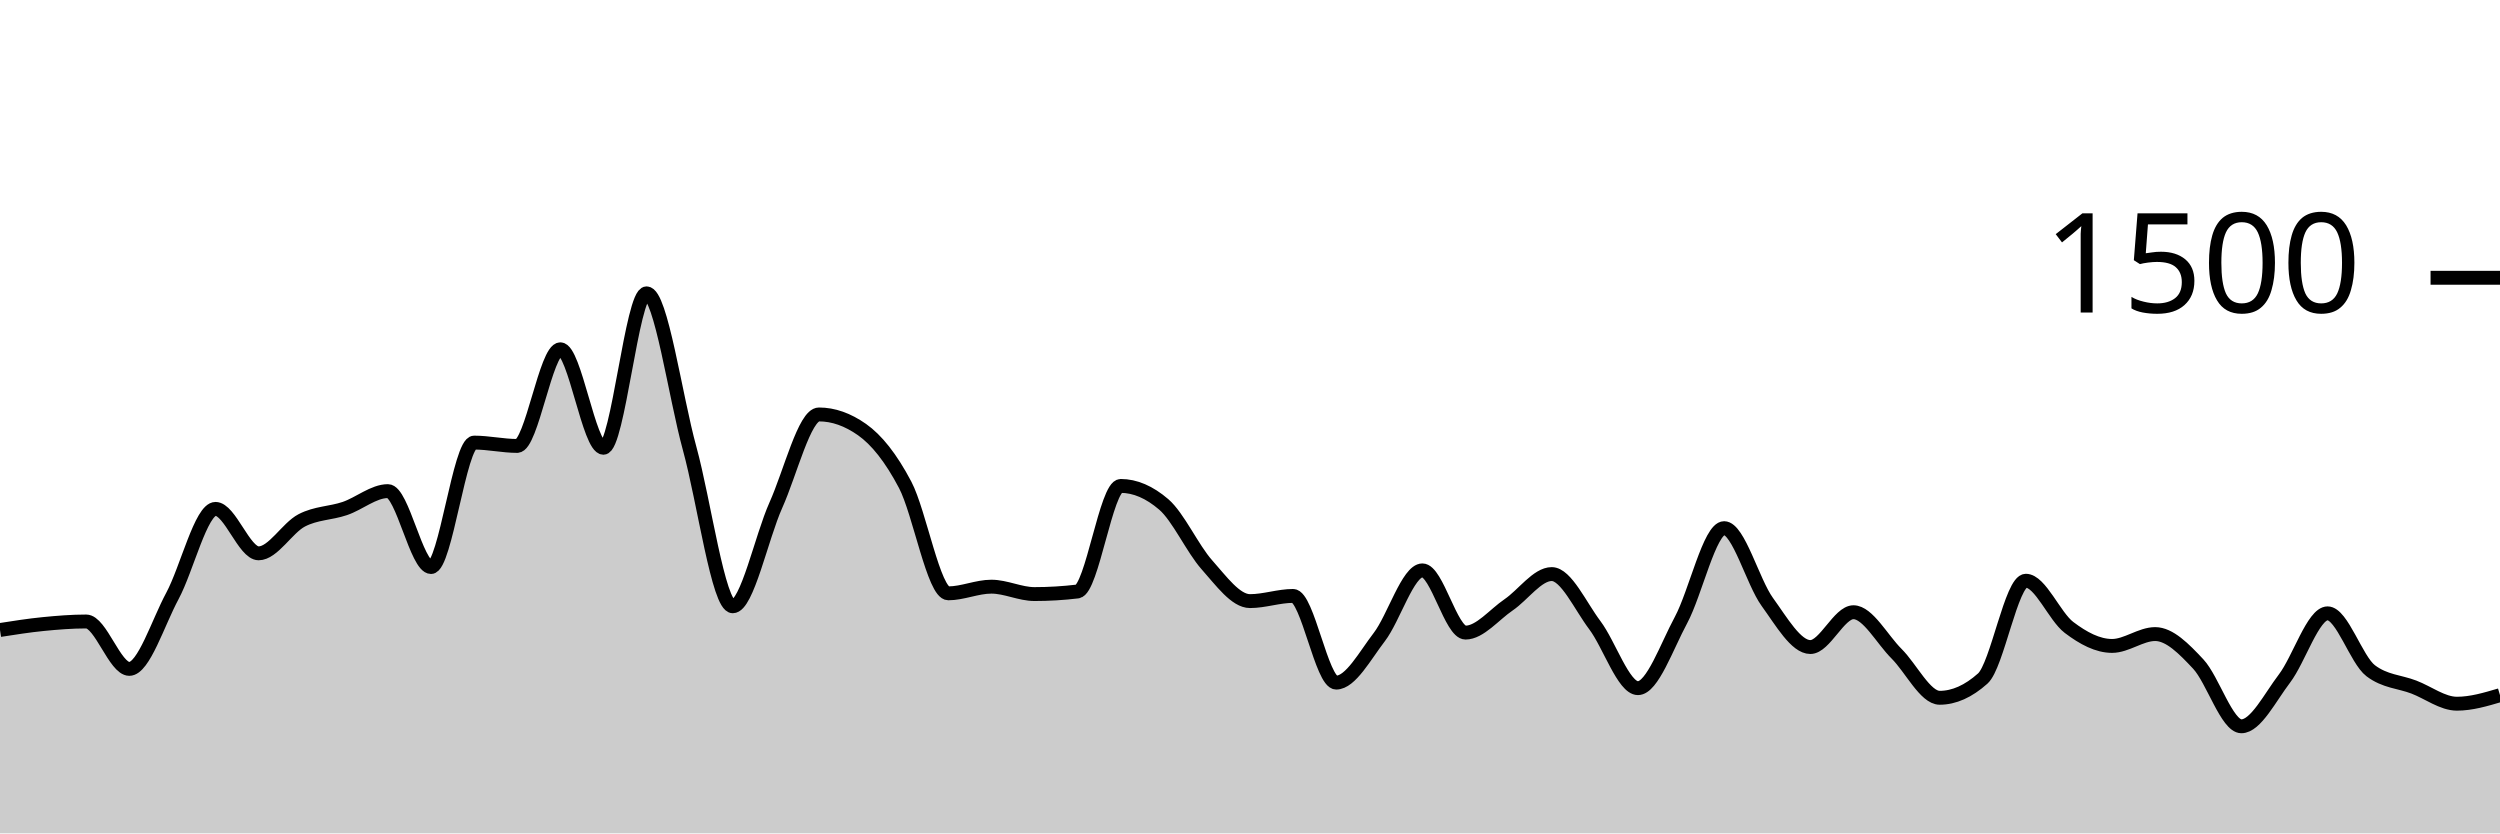
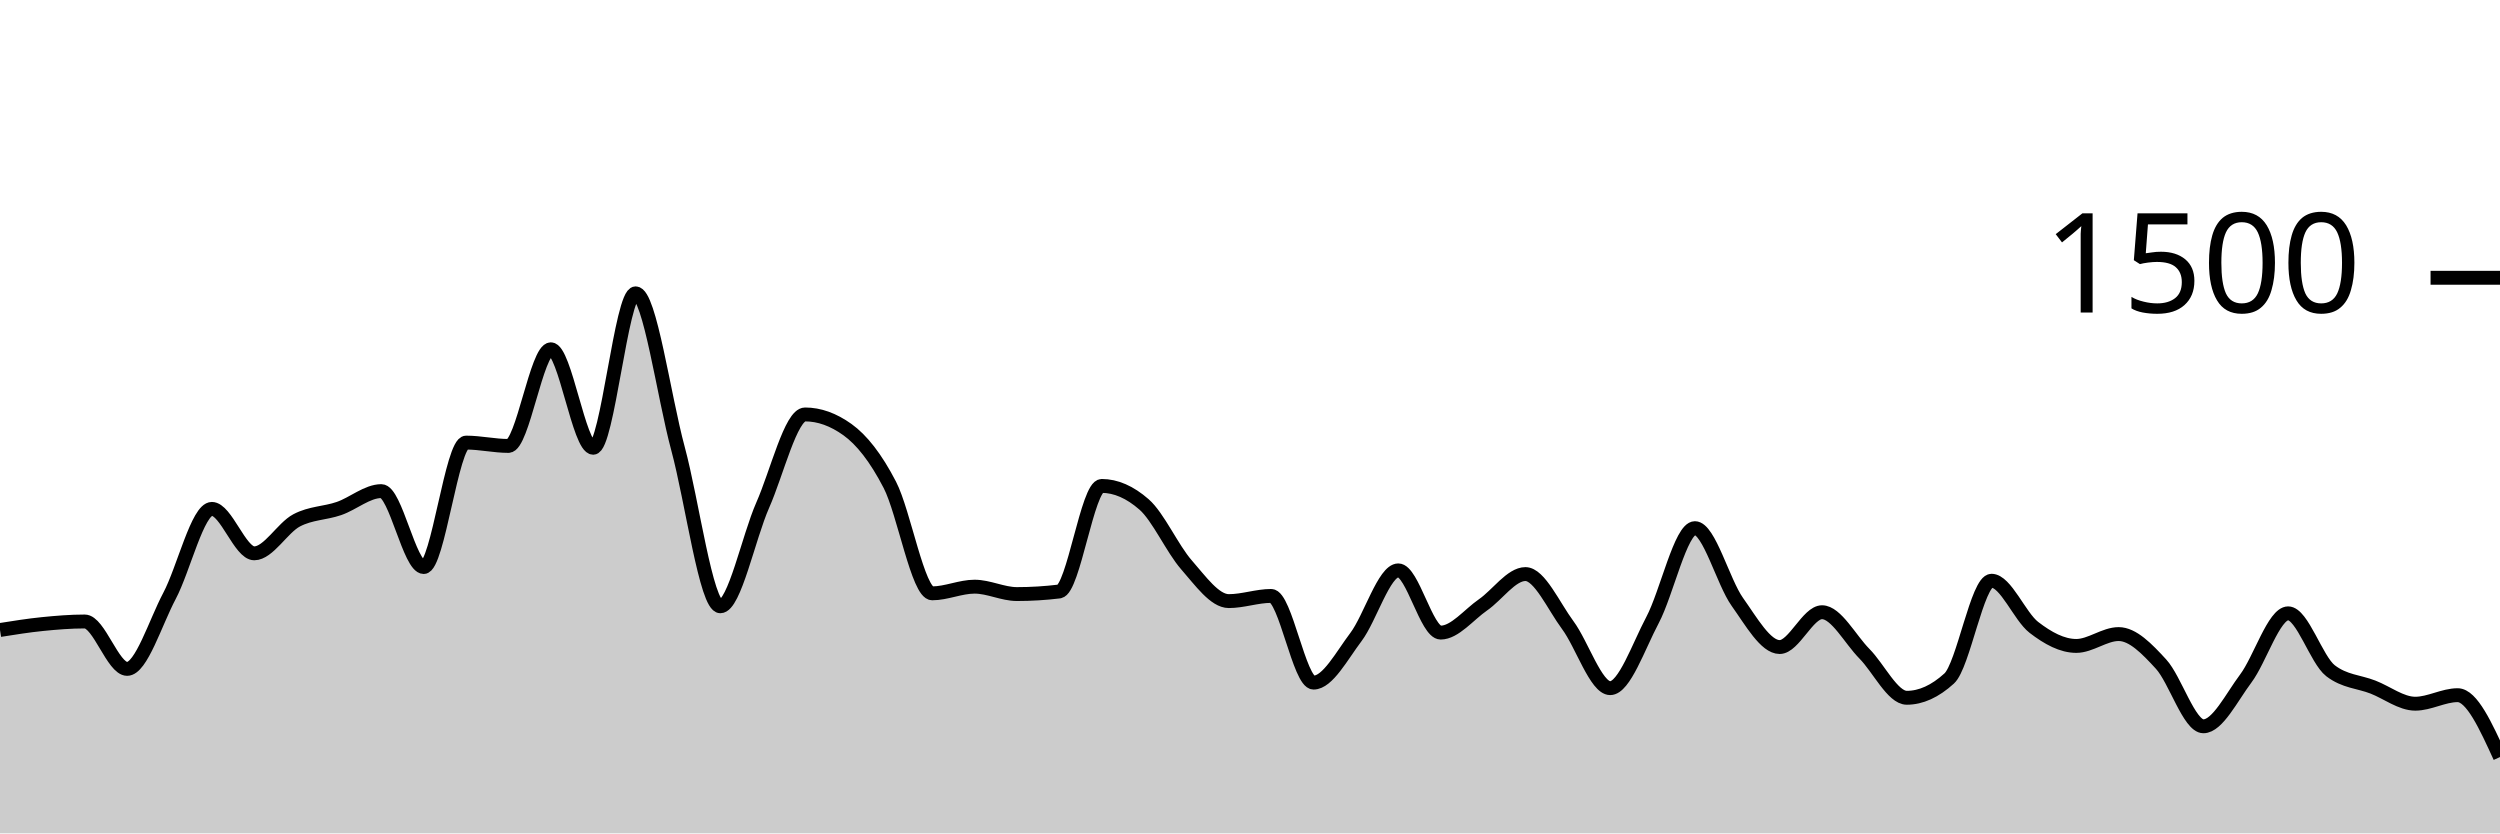
<svg xmlns="http://www.w3.org/2000/svg" viewBox="0 0 180 60">
  <g transform="translate(0,20)">
-     <path class="area" fill="rgba(0, 0, 0, 0.2)" d="M0,25.36C1.034,25.198,2.069,25.036,3.103,24.933C4.138,24.831,5.172,24.747,6.207,24.747C7.241,24.747,8.276,28.16,9.31,28.16C10.345,28.16,11.379,24.827,12.414,22.907C13.448,20.987,14.483,16.64,15.517,16.64C16.552,16.64,17.586,19.84,18.621,19.84C19.655,19.84,20.69,18.004,21.724,17.467C22.759,16.929,23.793,16.964,24.828,16.613C25.862,16.262,26.897,15.36,27.931,15.36C28.966,15.36,30,20.827,31.034,20.827C32.069,20.827,33.103,11.867,34.138,11.867C35.172,11.867,36.207,12.107,37.241,12.107C38.276,12.107,39.31,5.147,40.345,5.147C41.379,5.147,42.414,12.24,43.448,12.24C44.483,12.24,45.517,1.12,46.552,1.12C47.586,1.12,48.621,8.538,49.655,12.293C50.69,16.049,51.724,23.653,52.759,23.653C53.793,23.653,54.828,18.676,55.862,16.373C56.897,14.071,57.931,9.84,58.966,9.84C60,9.84,61.034,10.204,62.069,10.933C63.103,11.662,64.138,12.942,65.172,14.907C66.207,16.871,67.241,22.72,68.276,22.72C69.31,22.72,70.345,22.24,71.379,22.24C72.414,22.24,73.448,22.773,74.483,22.773C75.517,22.773,76.552,22.711,77.586,22.587C78.621,22.462,79.655,14.987,80.69,14.987C81.724,14.987,82.759,15.431,83.793,16.32C84.828,17.209,85.862,19.507,86.897,20.667C87.931,21.827,88.966,23.28,90,23.28C91.034,23.28,92.069,22.907,93.103,22.907C94.138,22.907,95.172,29.147,96.207,29.147C97.241,29.147,98.276,27.213,99.31,25.867C100.345,24.52,101.379,21.067,102.414,21.067C103.448,21.067,104.483,25.547,105.517,25.547C106.552,25.547,107.586,24.249,108.621,23.547C109.655,22.844,110.69,21.333,111.724,21.333C112.759,21.333,113.793,23.644,114.828,25.013C115.862,26.382,116.897,29.547,117.931,29.547C118.966,29.547,120,26.56,121.034,24.64C122.069,22.72,123.103,18.027,124.138,18.027C125.172,18.027,126.207,21.907,127.241,23.333C128.276,24.76,129.31,26.587,130.345,26.587C131.379,26.587,132.414,24.08,133.448,24.08C134.483,24.08,135.517,26.04,136.552,27.067C137.586,28.093,138.621,30.24,139.655,30.24C140.69,30.24,141.724,29.778,142.759,28.853C143.793,27.929,144.828,21.813,145.862,21.813C146.897,21.813,147.931,24.391,148.966,25.173C150,25.956,151.034,26.507,152.069,26.507C153.103,26.507,154.138,25.653,155.172,25.653C156.207,25.653,157.241,26.707,158.276,27.813C159.31,28.92,160.345,32.293,161.379,32.293C162.414,32.293,163.448,30.209,164.483,28.853C165.517,27.498,166.552,24.16,167.586,24.16C168.621,24.16,169.655,27.511,170.69,28.293C171.724,29.076,172.759,29.071,173.793,29.467C174.828,29.862,175.862,30.667,176.897,30.667C177.931,30.667,178.966,30.36,180,30.053L180,40C178.966,40,177.931,40,176.897,40C175.862,40,174.828,40,173.793,40C172.759,40,171.724,40,170.69,40C169.655,40,168.621,40,167.586,40C166.552,40,165.517,40,164.483,40C163.448,40,162.414,40,161.379,40C160.345,40,159.31,40,158.276,40C157.241,40,156.207,40,155.172,40C154.138,40,153.103,40,152.069,40C151.034,40,150,40,148.966,40C147.931,40,146.897,40,145.862,40C144.828,40,143.793,40,142.759,40C141.724,40,140.69,40,139.655,40C138.621,40,137.586,40,136.552,40C135.517,40,134.483,40,133.448,40C132.414,40,131.379,40,130.345,40C129.31,40,128.276,40,127.241,40C126.207,40,125.172,40,124.138,40C123.103,40,122.069,40,121.034,40C120,40,118.966,40,117.931,40C116.897,40,115.862,40,114.828,40C113.793,40,112.759,40,111.724,40C110.69,40,109.655,40,108.621,40C107.586,40,106.552,40,105.517,40C104.483,40,103.448,40,102.414,40C101.379,40,100.345,40,99.31,40C98.276,40,97.241,40,96.207,40C95.172,40,94.138,40,93.103,40C92.069,40,91.034,40,90,40C88.966,40,87.931,40,86.897,40C85.862,40,84.828,40,83.793,40C82.759,40,81.724,40,80.69,40C79.655,40,78.621,40,77.586,40C76.552,40,75.517,40,74.483,40C73.448,40,72.414,40,71.379,40C70.345,40,69.31,40,68.276,40C67.241,40,66.207,40,65.172,40C64.138,40,63.103,40,62.069,40C61.034,40,60,40,58.966,40C57.931,40,56.897,40,55.862,40C54.828,40,53.793,40,52.759,40C51.724,40,50.69,40,49.655,40C48.621,40,47.586,40,46.552,40C45.517,40,44.483,40,43.448,40C42.414,40,41.379,40,40.345,40C39.31,40,38.276,40,37.241,40C36.207,40,35.172,40,34.138,40C33.103,40,32.069,40,31.034,40C30,40,28.966,40,27.931,40C26.897,40,25.862,40,24.828,40C23.793,40,22.759,40,21.724,40C20.69,40,19.655,40,18.621,40C17.586,40,16.552,40,15.517,40C14.483,40,13.448,40,12.414,40C11.379,40,10.345,40,9.31,40C8.276,40,7.241,40,6.207,40C5.172,40,4.138,40,3.103,40C2.069,40,1.034,40,0,40Z" />
-     <path class="line" stroke="black" fill="none" d="M0,25.36C1.034,25.198,2.069,25.036,3.103,24.933C4.138,24.831,5.172,24.747,6.207,24.747C7.241,24.747,8.276,28.16,9.31,28.16C10.345,28.16,11.379,24.827,12.414,22.907C13.448,20.987,14.483,16.64,15.517,16.64C16.552,16.64,17.586,19.84,18.621,19.84C19.655,19.84,20.69,18.004,21.724,17.467C22.759,16.929,23.793,16.964,24.828,16.613C25.862,16.262,26.897,15.36,27.931,15.36C28.966,15.36,30,20.827,31.034,20.827C32.069,20.827,33.103,11.867,34.138,11.867C35.172,11.867,36.207,12.107,37.241,12.107C38.276,12.107,39.31,5.147,40.345,5.147C41.379,5.147,42.414,12.24,43.448,12.24C44.483,12.24,45.517,1.12,46.552,1.12C47.586,1.12,48.621,8.538,49.655,12.293C50.69,16.049,51.724,23.653,52.759,23.653C53.793,23.653,54.828,18.676,55.862,16.373C56.897,14.071,57.931,9.84,58.966,9.84C60,9.84,61.034,10.204,62.069,10.933C63.103,11.662,64.138,12.942,65.172,14.907C66.207,16.871,67.241,22.72,68.276,22.72C69.31,22.72,70.345,22.24,71.379,22.24C72.414,22.24,73.448,22.773,74.483,22.773C75.517,22.773,76.552,22.711,77.586,22.587C78.621,22.462,79.655,14.987,80.69,14.987C81.724,14.987,82.759,15.431,83.793,16.32C84.828,17.209,85.862,19.507,86.897,20.667C87.931,21.827,88.966,23.28,90,23.28C91.034,23.28,92.069,22.907,93.103,22.907C94.138,22.907,95.172,29.147,96.207,29.147C97.241,29.147,98.276,27.213,99.31,25.867C100.345,24.52,101.379,21.067,102.414,21.067C103.448,21.067,104.483,25.547,105.517,25.547C106.552,25.547,107.586,24.249,108.621,23.547C109.655,22.844,110.69,21.333,111.724,21.333C112.759,21.333,113.793,23.644,114.828,25.013C115.862,26.382,116.897,29.547,117.931,29.547C118.966,29.547,120,26.56,121.034,24.64C122.069,22.72,123.103,18.027,124.138,18.027C125.172,18.027,126.207,21.907,127.241,23.333C128.276,24.76,129.31,26.587,130.345,26.587C131.379,26.587,132.414,24.08,133.448,24.08C134.483,24.08,135.517,26.04,136.552,27.067C137.586,28.093,138.621,30.24,139.655,30.24C140.69,30.24,141.724,29.778,142.759,28.853C143.793,27.929,144.828,21.813,145.862,21.813C146.897,21.813,147.931,24.391,148.966,25.173C150,25.956,151.034,26.507,152.069,26.507C153.103,26.507,154.138,25.653,155.172,25.653C156.207,25.653,157.241,26.707,158.276,27.813C159.31,28.92,160.345,32.293,161.379,32.293C162.414,32.293,163.448,30.209,164.483,28.853C165.517,27.498,166.552,24.16,167.586,24.16C168.621,24.16,169.655,27.511,170.69,28.293C171.724,29.076,172.759,29.071,173.793,29.467C174.828,29.862,175.862,30.667,176.897,30.667C177.931,30.667,178.966,30.36,180,30.053" />
+     <path class="area" fill="rgba(0, 0, 0, 0.2)" d="M0,25.36C1.017,25.198,2.034,25.036,3.051,24.933C4.068,24.831,5.085,24.747,6.102,24.747C7.119,24.747,8.136,28.16,9.153,28.16C10.169,28.16,11.186,24.827,12.203,22.907C13.22,20.987,14.237,16.64,15.254,16.64C16.271,16.64,17.288,19.84,18.305,19.84C19.322,19.84,20.339,18.004,21.356,17.467C22.373,16.929,23.39,16.964,24.407,16.613C25.424,16.262,26.441,15.36,27.458,15.36C28.475,15.36,29.492,20.827,30.508,20.827C31.525,20.827,32.542,11.867,33.559,11.867C34.576,11.867,35.593,12.107,36.61,12.107C37.627,12.107,38.644,5.147,39.661,5.147C40.678,5.147,41.695,12.24,42.712,12.24C43.729,12.24,44.746,1.12,45.763,1.12C46.78,1.12,47.797,8.538,48.814,12.293C49.831,16.049,50.847,23.653,51.864,23.653C52.881,23.653,53.898,18.676,54.915,16.373C55.932,14.071,56.949,9.84,57.966,9.84C58.983,9.84,60,10.204,61.017,10.933C62.034,11.662,63.051,12.942,64.068,14.907C65.085,16.871,66.102,22.72,67.119,22.72C68.136,22.72,69.153,22.24,70.169,22.24C71.186,22.24,72.203,22.773,73.22,22.773C74.237,22.773,75.254,22.711,76.271,22.587C77.288,22.462,78.305,14.987,79.322,14.987C80.339,14.987,81.356,15.431,82.373,16.32C83.39,17.209,84.407,19.507,85.424,20.667C86.441,21.827,87.458,23.28,88.475,23.28C89.492,23.28,90.508,22.907,91.525,22.907C92.542,22.907,93.559,29.147,94.576,29.147C95.593,29.147,96.61,27.213,97.627,25.867C98.644,24.52,99.661,21.067,100.678,21.067C101.695,21.067,102.712,25.547,103.729,25.547C104.746,25.547,105.763,24.249,106.78,23.547C107.797,22.844,108.814,21.333,109.831,21.333C110.847,21.333,111.864,23.644,112.881,25.013C113.898,26.382,114.915,29.547,115.932,29.547C116.949,29.547,117.966,26.56,118.983,24.64C120,22.72,121.017,18.027,122.034,18.027C123.051,18.027,124.068,21.907,125.085,23.333C126.102,24.76,127.119,26.587,128.136,26.587C129.153,26.587,130.169,24.08,131.186,24.08C132.203,24.08,133.22,26.04,134.237,27.067C135.254,28.093,136.271,30.24,137.288,30.24C138.305,30.24,139.322,29.778,140.339,28.853C141.356,27.929,142.373,21.813,143.39,21.813C144.407,21.813,145.424,24.391,146.441,25.173C147.458,25.956,148.475,26.507,149.492,26.507C150.508,26.507,151.525,25.653,152.542,25.653C153.559,25.653,154.576,26.707,155.593,27.813C156.61,28.92,157.627,32.293,158.644,32.293C159.661,32.293,160.678,30.209,161.695,28.853C162.712,27.498,163.729,24.16,164.746,24.16C165.763,24.16,166.78,27.511,167.797,28.293C168.814,29.076,169.831,29.071,170.847,29.467C171.864,29.862,172.881,30.667,173.898,30.667C174.915,30.667,175.932,30.053,176.949,30.053C177.966,30.053,178.983,32.28,180,34.507L180,40C178.983,40,177.966,40,176.949,40C175.932,40,174.915,40,173.898,40C172.881,40,171.864,40,170.847,40C169.831,40,168.814,40,167.797,40C166.78,40,165.763,40,164.746,40C163.729,40,162.712,40,161.695,40C160.678,40,159.661,40,158.644,40C157.627,40,156.61,40,155.593,40C154.576,40,153.559,40,152.542,40C151.525,40,150.508,40,149.492,40C148.475,40,147.458,40,146.441,40C145.424,40,144.407,40,143.39,40C142.373,40,141.356,40,140.339,40C139.322,40,138.305,40,137.288,40C136.271,40,135.254,40,134.237,40C133.22,40,132.203,40,131.186,40C130.169,40,129.153,40,128.136,40C127.119,40,126.102,40,125.085,40C124.068,40,123.051,40,122.034,40C121.017,40,120,40,118.983,40C117.966,40,116.949,40,115.932,40C114.915,40,113.898,40,112.881,40C111.864,40,110.847,40,109.831,40C108.814,40,107.797,40,106.78,40C105.763,40,104.746,40,103.729,40C102.712,40,101.695,40,100.678,40C99.661,40,98.644,40,97.627,40C96.61,40,95.593,40,94.576,40C93.559,40,92.542,40,91.525,40C90.508,40,89.492,40,88.475,40C87.458,40,86.441,40,85.424,40C84.407,40,83.39,40,82.373,40C81.356,40,80.339,40,79.322,40C78.305,40,77.288,40,76.271,40C75.254,40,74.237,40,73.22,40C72.203,40,71.186,40,70.169,40C69.153,40,68.136,40,67.119,40C66.102,40,65.085,40,64.068,40C63.051,40,62.034,40,61.017,40C60,40,58.983,40,57.966,40C56.949,40,55.932,40,54.915,40C53.898,40,52.881,40,51.864,40C50.847,40,49.831,40,48.814,40C47.797,40,46.78,40,45.763,40C44.746,40,43.729,40,42.712,40C41.695,40,40.678,40,39.661,40C38.644,40,37.627,40,36.61,40C35.593,40,34.576,40,33.559,40C32.542,40,31.525,40,30.508,40C29.492,40,28.475,40,27.458,40C26.441,40,25.424,40,24.407,40C23.39,40,22.373,40,21.356,40C20.339,40,19.322,40,18.305,40C17.288,40,16.271,40,15.254,40C14.237,40,13.22,40,12.203,40C11.186,40,10.169,40,9.153,40C8.136,40,7.119,40,6.102,40C5.085,40,4.068,40,3.051,40C2.034,40,1.017,40,0,40Z" />
+     <path class="line" stroke="black" fill="none" d="M0,25.36C1.017,25.198,2.034,25.036,3.051,24.933C4.068,24.831,5.085,24.747,6.102,24.747C7.119,24.747,8.136,28.16,9.153,28.16C10.169,28.16,11.186,24.827,12.203,22.907C13.22,20.987,14.237,16.64,15.254,16.64C16.271,16.64,17.288,19.84,18.305,19.84C19.322,19.84,20.339,18.004,21.356,17.467C22.373,16.929,23.39,16.964,24.407,16.613C25.424,16.262,26.441,15.36,27.458,15.36C28.475,15.36,29.492,20.827,30.508,20.827C31.525,20.827,32.542,11.867,33.559,11.867C34.576,11.867,35.593,12.107,36.61,12.107C37.627,12.107,38.644,5.147,39.661,5.147C40.678,5.147,41.695,12.24,42.712,12.24C43.729,12.24,44.746,1.12,45.763,1.12C46.78,1.12,47.797,8.538,48.814,12.293C49.831,16.049,50.847,23.653,51.864,23.653C52.881,23.653,53.898,18.676,54.915,16.373C55.932,14.071,56.949,9.84,57.966,9.84C58.983,9.84,60,10.204,61.017,10.933C62.034,11.662,63.051,12.942,64.068,14.907C65.085,16.871,66.102,22.72,67.119,22.72C68.136,22.72,69.153,22.24,70.169,22.24C71.186,22.24,72.203,22.773,73.22,22.773C74.237,22.773,75.254,22.711,76.271,22.587C77.288,22.462,78.305,14.987,79.322,14.987C80.339,14.987,81.356,15.431,82.373,16.32C83.39,17.209,84.407,19.507,85.424,20.667C86.441,21.827,87.458,23.28,88.475,23.28C89.492,23.28,90.508,22.907,91.525,22.907C92.542,22.907,93.559,29.147,94.576,29.147C95.593,29.147,96.61,27.213,97.627,25.867C98.644,24.52,99.661,21.067,100.678,21.067C101.695,21.067,102.712,25.547,103.729,25.547C104.746,25.547,105.763,24.249,106.78,23.547C107.797,22.844,108.814,21.333,109.831,21.333C110.847,21.333,111.864,23.644,112.881,25.013C113.898,26.382,114.915,29.547,115.932,29.547C116.949,29.547,117.966,26.56,118.983,24.64C120,22.72,121.017,18.027,122.034,18.027C123.051,18.027,124.068,21.907,125.085,23.333C126.102,24.76,127.119,26.587,128.136,26.587C129.153,26.587,130.169,24.08,131.186,24.08C132.203,24.08,133.22,26.04,134.237,27.067C135.254,28.093,136.271,30.24,137.288,30.24C138.305,30.24,139.322,29.778,140.339,28.853C141.356,27.929,142.373,21.813,143.39,21.813C144.407,21.813,145.424,24.391,146.441,25.173C147.458,25.956,148.475,26.507,149.492,26.507C150.508,26.507,151.525,25.653,152.542,25.653C153.559,25.653,154.576,26.707,155.593,27.813C156.61,28.92,157.627,32.293,158.644,32.293C159.661,32.293,160.678,30.209,161.695,28.853C162.712,27.498,163.729,24.16,164.746,24.16C165.763,24.16,166.78,27.511,167.797,28.293C168.814,29.076,169.831,29.071,170.847,29.467C171.864,29.862,172.881,30.667,173.898,30.667C174.915,30.667,175.932,30.053,176.949,30.053C177.966,30.053,178.983,32.28,180,34.507" />
    <path class="axis-ceiling" stroke-width="1" stroke="black" fill="none" d="M175,0L180,0" />
    <text class="axis-ceiling-label" font-family="sans-serif" text-anchor="end" font-size="10px" x="170" y="2.5">1500</text>
  </g>
</svg>
